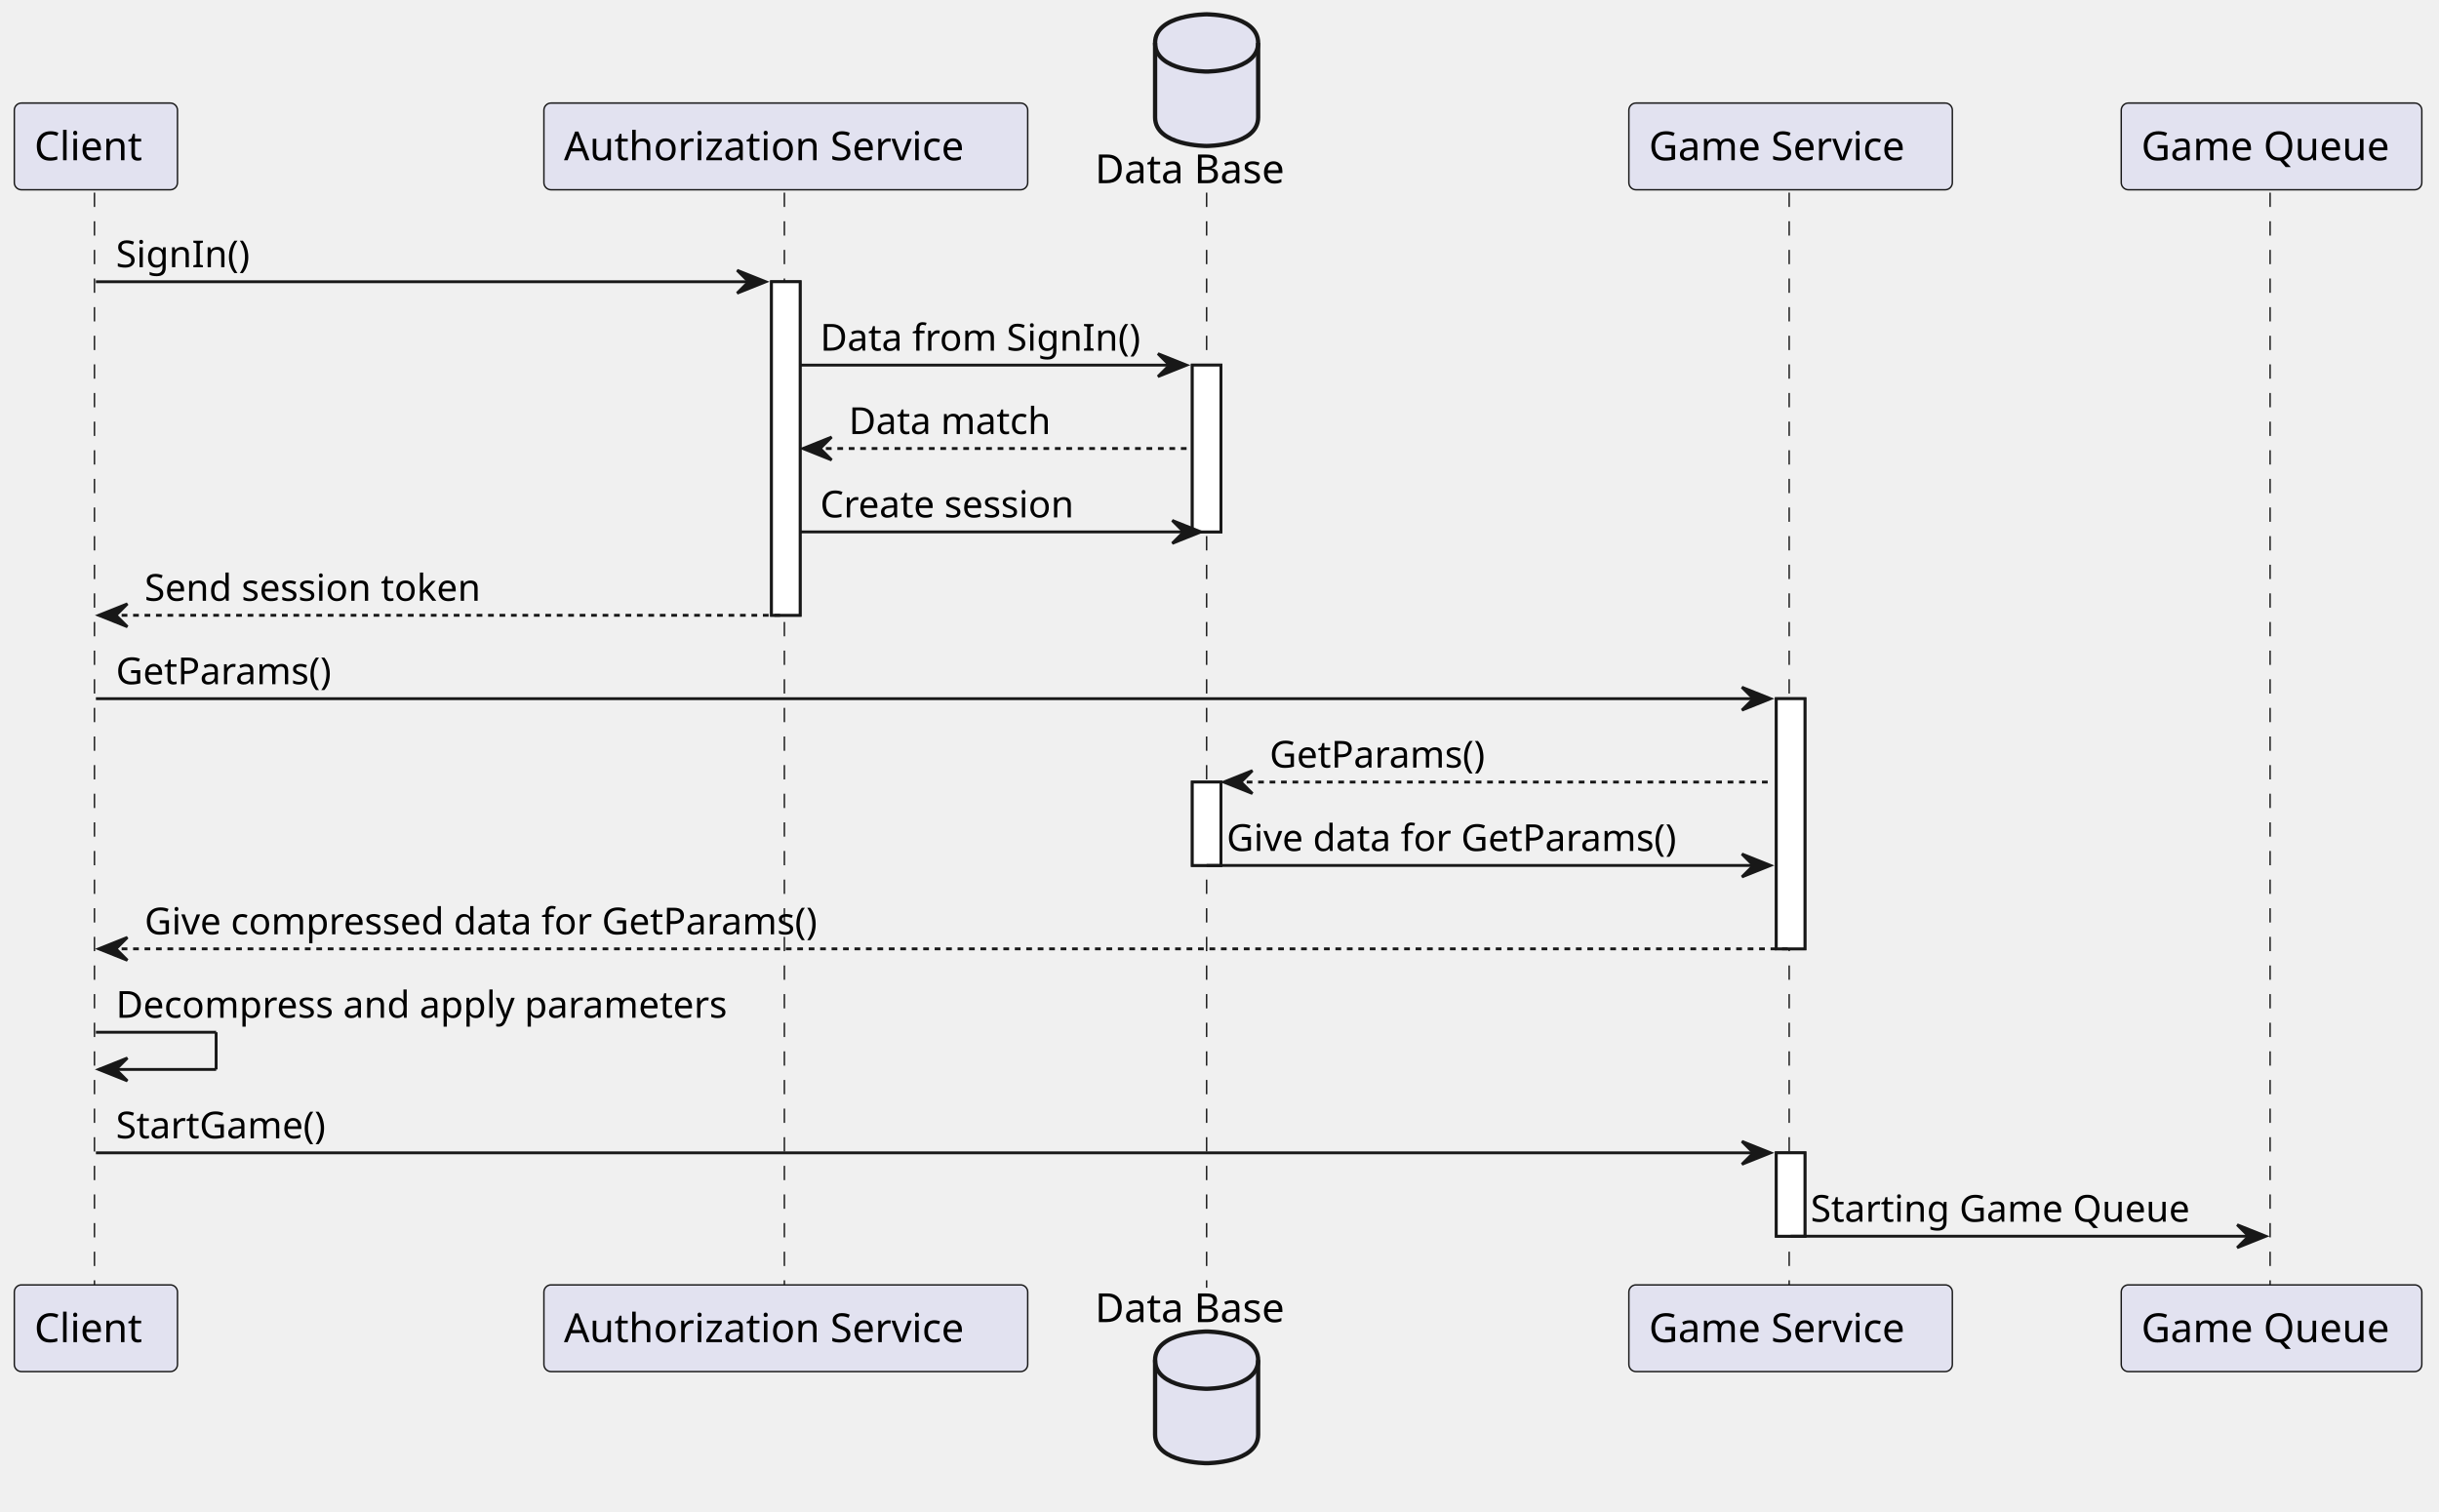
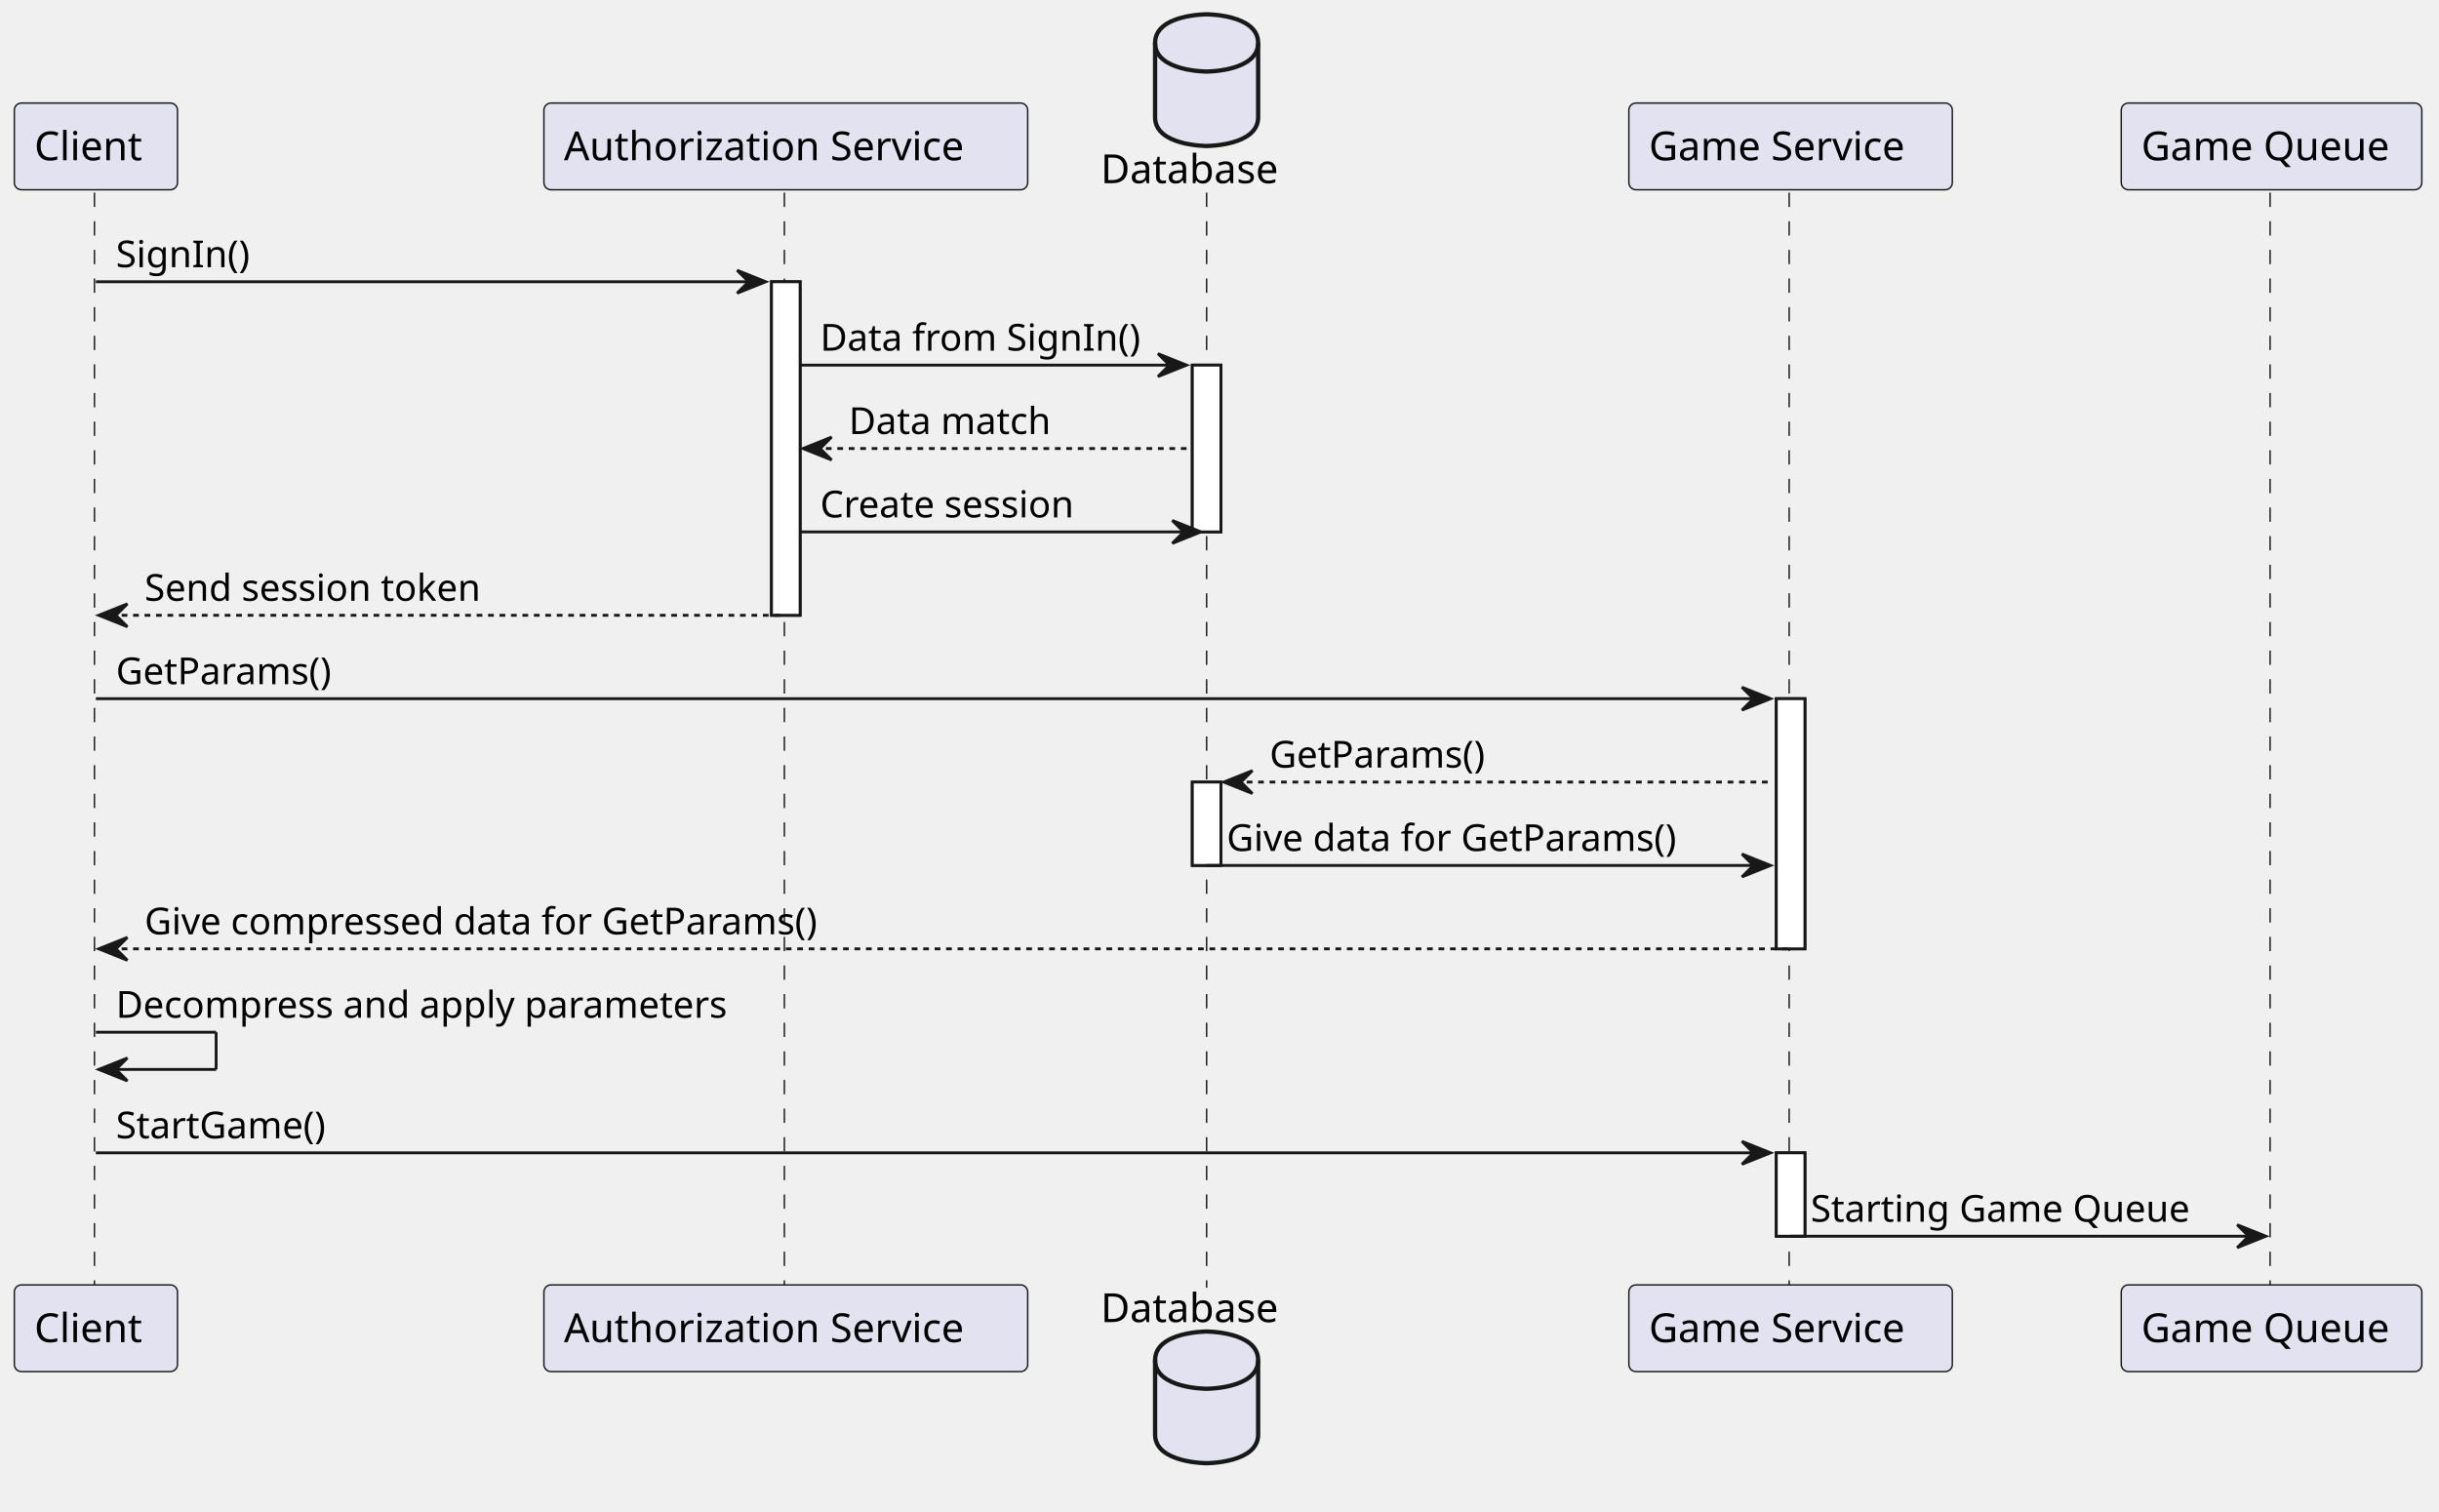
<svg xmlns="http://www.w3.org/2000/svg" contentStyleType="text/css" height="528px" preserveAspectRatio="none" style="width:852px;height:528px;background:#FFFFFF;" version="1.1" viewBox="0 0 852 528" width="852px" zoomAndPan="magnify">
  <defs />
  <g>
    <rect fill="#FFFFFF" height="116.531" style="stroke:#181818;stroke-width:1.0;" width="10" x="269.5" y="98.43" />
    <rect fill="#FFFFFF" height="58.266" style="stroke:#181818;stroke-width:1.0;" width="10" x="416.5" y="127.562" />
    <rect fill="#FFFFFF" height="29.133" style="stroke:#181818;stroke-width:1.0;" width="10" x="416.5" y="273.227" />
    <rect fill="#FFFFFF" height="87.398" style="stroke:#181818;stroke-width:1.0;" width="10" x="620.5" y="244.094" />
    <rect fill="#FFFFFF" height="29.133" style="stroke:#181818;stroke-width:1.0;" width="10" x="620.5" y="402.758" />
    <line style="stroke:#181818;stroke-width:0.5;stroke-dasharray:5.0,5.0;" x1="33" x2="33" y1="67.297" y2="449.891" />
    <line style="stroke:#181818;stroke-width:0.5;stroke-dasharray:5.0,5.0;" x1="274" x2="274" y1="67.297" y2="449.891" />
    <line style="stroke:#181818;stroke-width:0.5;stroke-dasharray:5.0,5.0;" x1="421.5" x2="421.5" y1="67.297" y2="449.891" />
    <line style="stroke:#181818;stroke-width:0.5;stroke-dasharray:5.0,5.0;" x1="625" x2="625" y1="67.297" y2="449.891" />
    <line style="stroke:#181818;stroke-width:0.5;stroke-dasharray:5.0,5.0;" x1="793" x2="793" y1="67.297" y2="449.891" />
    <rect fill="#E2E2F0" height="30.297" rx="2.5" ry="2.5" style="stroke:#181818;stroke-width:0.5;" width="57" x="5" y="36" />
    <text fill="#000000" font-family="sans-serif" font-size="14" lengthAdjust="spacing" textLength="43" x="12" y="55.995">Client</text>
    <rect fill="#E2E2F0" height="30.297" rx="2.5" ry="2.5" style="stroke:#181818;stroke-width:0.5;" width="57" x="5" y="448.891" />
    <text fill="#000000" font-family="sans-serif" font-size="14" lengthAdjust="spacing" textLength="43" x="12" y="468.886">Client</text>
    <rect fill="#E2E2F0" height="30.297" rx="2.5" ry="2.5" style="stroke:#181818;stroke-width:0.5;" width="169" x="190" y="36" />
    <text fill="#000000" font-family="sans-serif" font-size="14" lengthAdjust="spacing" textLength="155" x="197" y="55.995">Authorization Service</text>
    <rect fill="#E2E2F0" height="30.297" rx="2.5" ry="2.5" style="stroke:#181818;stroke-width:0.5;" width="169" x="190" y="448.891" />
    <text fill="#000000" font-family="sans-serif" font-size="14" lengthAdjust="spacing" textLength="155" x="197" y="468.886">Authorization Service</text>
-     <text fill="#000000" font-family="sans-serif" font-size="14" lengthAdjust="spacing" textLength="72" x="382.5" y="63.995">Data Base</text>
+     <text fill="#000000" font-family="sans-serif" font-size="14" lengthAdjust="spacing" textLength="68" x="384.5" y="63.995">Database</text>
    <path d="M403.5,15 C403.5,5 421.5,5 421.5,5 C421.5,5 439.5,5 439.5,15 L439.5,41 C439.5,51 421.5,51 421.5,51 C421.5,51 403.5,51 403.5,41 L403.5,15 " fill="#E2E2F0" style="stroke:#181818;stroke-width:1.5;" />
    <path d="M403.5,15 C403.5,25 421.5,25 421.5,25 C421.5,25 439.5,25 439.5,15 " fill="none" style="stroke:#181818;stroke-width:1.5;" />
-     <text fill="#000000" font-family="sans-serif" font-size="14" lengthAdjust="spacing" textLength="72" x="382.5" y="461.886">Data Base</text>
+     <text fill="#000000" font-family="sans-serif" font-size="14" lengthAdjust="spacing" textLength="68" x="384.5" y="461.886">Database</text>
    <path d="M403.5,475.188 C403.5,465.188 421.5,465.188 421.5,465.188 C421.5,465.188 439.5,465.188 439.5,475.188 L439.5,501.188 C439.5,511.188 421.5,511.188 421.5,511.188 C421.5,511.188 403.5,511.188 403.5,501.188 L403.5,475.188 " fill="#E2E2F0" style="stroke:#181818;stroke-width:1.5;" />
    <path d="M403.5,475.188 C403.5,485.188 421.5,485.188 421.5,485.188 C421.5,485.188 439.5,485.188 439.5,475.188 " fill="none" style="stroke:#181818;stroke-width:1.5;" />
    <rect fill="#E2E2F0" height="30.297" rx="2.5" ry="2.5" style="stroke:#181818;stroke-width:0.5;" width="113" x="569" y="36" />
    <text fill="#000000" font-family="sans-serif" font-size="14" lengthAdjust="spacing" textLength="99" x="576" y="55.995">Game Service</text>
    <rect fill="#E2E2F0" height="30.297" rx="2.5" ry="2.5" style="stroke:#181818;stroke-width:0.5;" width="113" x="569" y="448.891" />
    <text fill="#000000" font-family="sans-serif" font-size="14" lengthAdjust="spacing" textLength="99" x="576" y="468.886">Game Service</text>
    <rect fill="#E2E2F0" height="30.297" rx="2.5" ry="2.5" style="stroke:#181818;stroke-width:0.5;" width="105" x="741" y="36" />
    <text fill="#000000" font-family="sans-serif" font-size="14" lengthAdjust="spacing" textLength="91" x="748" y="55.995">Game Queue</text>
    <rect fill="#E2E2F0" height="30.297" rx="2.5" ry="2.5" style="stroke:#181818;stroke-width:0.5;" width="105" x="741" y="448.891" />
    <text fill="#000000" font-family="sans-serif" font-size="14" lengthAdjust="spacing" textLength="91" x="748" y="468.886">Game Queue</text>
    <rect fill="#FFFFFF" height="116.531" style="stroke:#181818;stroke-width:1.0;" width="10" x="269.5" y="98.43" />
    <rect fill="#FFFFFF" height="58.266" style="stroke:#181818;stroke-width:1.0;" width="10" x="416.5" y="127.562" />
    <rect fill="#FFFFFF" height="29.133" style="stroke:#181818;stroke-width:1.0;" width="10" x="416.5" y="273.227" />
    <rect fill="#FFFFFF" height="87.398" style="stroke:#181818;stroke-width:1.0;" width="10" x="620.5" y="244.094" />
    <rect fill="#FFFFFF" height="29.133" style="stroke:#181818;stroke-width:1.0;" width="10" x="620.5" y="402.758" />
    <polygon fill="#181818" points="257.5,94.43,267.5,98.43,257.5,102.43,261.5,98.43" style="stroke:#181818;stroke-width:1.0;" />
    <line style="stroke:#181818;stroke-width:1.0;" x1="33.5" x2="263.5" y1="98.43" y2="98.43" />
    <text fill="#000000" font-family="sans-serif" font-size="13" lengthAdjust="spacing" textLength="48" x="40.5" y="93.364">SignIn()</text>
    <polygon fill="#181818" points="404.5,123.562,414.5,127.562,404.5,131.562,408.5,127.562" style="stroke:#181818;stroke-width:1.0;" />
    <line style="stroke:#181818;stroke-width:1.0;" x1="279.5" x2="410.5" y1="127.562" y2="127.562" />
    <text fill="#000000" font-family="sans-serif" font-size="13" lengthAdjust="spacing" textLength="118" x="286.5" y="122.497">Data from SignIn()</text>
    <polygon fill="#181818" points="290.5,152.695,280.5,156.695,290.5,160.695,286.5,156.695" style="stroke:#181818;stroke-width:1.0;" />
    <line style="stroke:#181818;stroke-width:1.0;stroke-dasharray:2.0,2.0;" x1="284.5" x2="415.5" y1="156.695" y2="156.695" />
    <text fill="#000000" font-family="sans-serif" font-size="13" lengthAdjust="spacing" textLength="76" x="296.5" y="151.629">Data match</text>
    <polygon fill="#181818" points="409.5,181.828,419.5,185.828,409.5,189.828,413.5,185.828" style="stroke:#181818;stroke-width:1.0;" />
    <line style="stroke:#181818;stroke-width:1.0;" x1="279.5" x2="415.5" y1="185.828" y2="185.828" />
    <text fill="#000000" font-family="sans-serif" font-size="13" lengthAdjust="spacing" textLength="95" x="286.5" y="180.762">Create session</text>
    <polygon fill="#181818" points="44.5,210.961,34.5,214.961,44.5,218.961,40.5,214.961" style="stroke:#181818;stroke-width:1.0;" />
    <line style="stroke:#181818;stroke-width:1.0;stroke-dasharray:2.0,2.0;" x1="38.5" x2="273.5" y1="214.961" y2="214.961" />
    <text fill="#000000" font-family="sans-serif" font-size="13" lengthAdjust="spacing" textLength="124" x="50.5" y="209.895">Send session token</text>
    <polygon fill="#181818" points="608.5,240.094,618.5,244.094,608.5,248.094,612.5,244.094" style="stroke:#181818;stroke-width:1.0;" />
    <line style="stroke:#181818;stroke-width:1.0;" x1="33.5" x2="614.5" y1="244.094" y2="244.094" />
    <text fill="#000000" font-family="sans-serif" font-size="13" lengthAdjust="spacing" textLength="82" x="40.5" y="239.028">GetParams()</text>
    <polygon fill="#181818" points="437.5,269.227,427.5,273.227,437.5,277.227,433.5,273.227" style="stroke:#181818;stroke-width:1.0;" />
    <line style="stroke:#181818;stroke-width:1.0;stroke-dasharray:2.0,2.0;" x1="431.5" x2="619.5" y1="273.227" y2="273.227" />
    <text fill="#000000" font-family="sans-serif" font-size="13" lengthAdjust="spacing" textLength="82" x="443.5" y="268.161">GetParams()</text>
    <polygon fill="#181818" points="608.5,298.359,618.5,302.359,608.5,306.359,612.5,302.359" style="stroke:#181818;stroke-width:1.0;" />
    <line style="stroke:#181818;stroke-width:1.0;" x1="421.5" x2="614.5" y1="302.359" y2="302.359" />
    <text fill="#000000" font-family="sans-serif" font-size="13" lengthAdjust="spacing" textLength="170" x="428.5" y="297.293">Give data for GetParams()</text>
    <polygon fill="#181818" points="44.5,327.492,34.5,331.492,44.5,335.492,40.5,331.492" style="stroke:#181818;stroke-width:1.0;" />
    <line style="stroke:#181818;stroke-width:1.0;stroke-dasharray:2.0,2.0;" x1="38.5" x2="624.5" y1="331.492" y2="331.492" />
    <text fill="#000000" font-family="sans-serif" font-size="13" lengthAdjust="spacing" textLength="253" x="50.5" y="326.426">Give compressed data for GetParams()</text>
    <line style="stroke:#181818;stroke-width:1.0;" x1="33.5" x2="75.5" y1="360.625" y2="360.625" />
    <line style="stroke:#181818;stroke-width:1.0;" x1="75.5" x2="75.5" y1="360.625" y2="373.625" />
    <line style="stroke:#181818;stroke-width:1.0;" x1="34.5" x2="75.5" y1="373.625" y2="373.625" />
    <polygon fill="#181818" points="44.5,369.625,34.5,373.625,44.5,377.625,40.5,373.625" style="stroke:#181818;stroke-width:1.0;" />
    <text fill="#000000" font-family="sans-serif" font-size="13" lengthAdjust="spacing" textLength="227" x="40.5" y="355.559">Decompress and apply parameters</text>
    <polygon fill="#181818" points="608.5,398.758,618.5,402.758,608.5,406.758,612.5,402.758" style="stroke:#181818;stroke-width:1.0;" />
    <line style="stroke:#181818;stroke-width:1.0;" x1="33.5" x2="614.5" y1="402.758" y2="402.758" />
    <text fill="#000000" font-family="sans-serif" font-size="13" lengthAdjust="spacing" textLength="80" x="40.5" y="397.692">StartGame()</text>
    <polygon fill="#181818" points="781.5,427.891,791.5,431.891,781.5,435.891,785.5,431.891" style="stroke:#181818;stroke-width:1.0;" />
    <line style="stroke:#181818;stroke-width:1.0;" x1="625.5" x2="787.5" y1="431.891" y2="431.891" />
    <text fill="#000000" font-family="sans-serif" font-size="13" lengthAdjust="spacing" textLength="139" x="632.5" y="426.825">Starting Game Queue</text>
  </g>
</svg>
